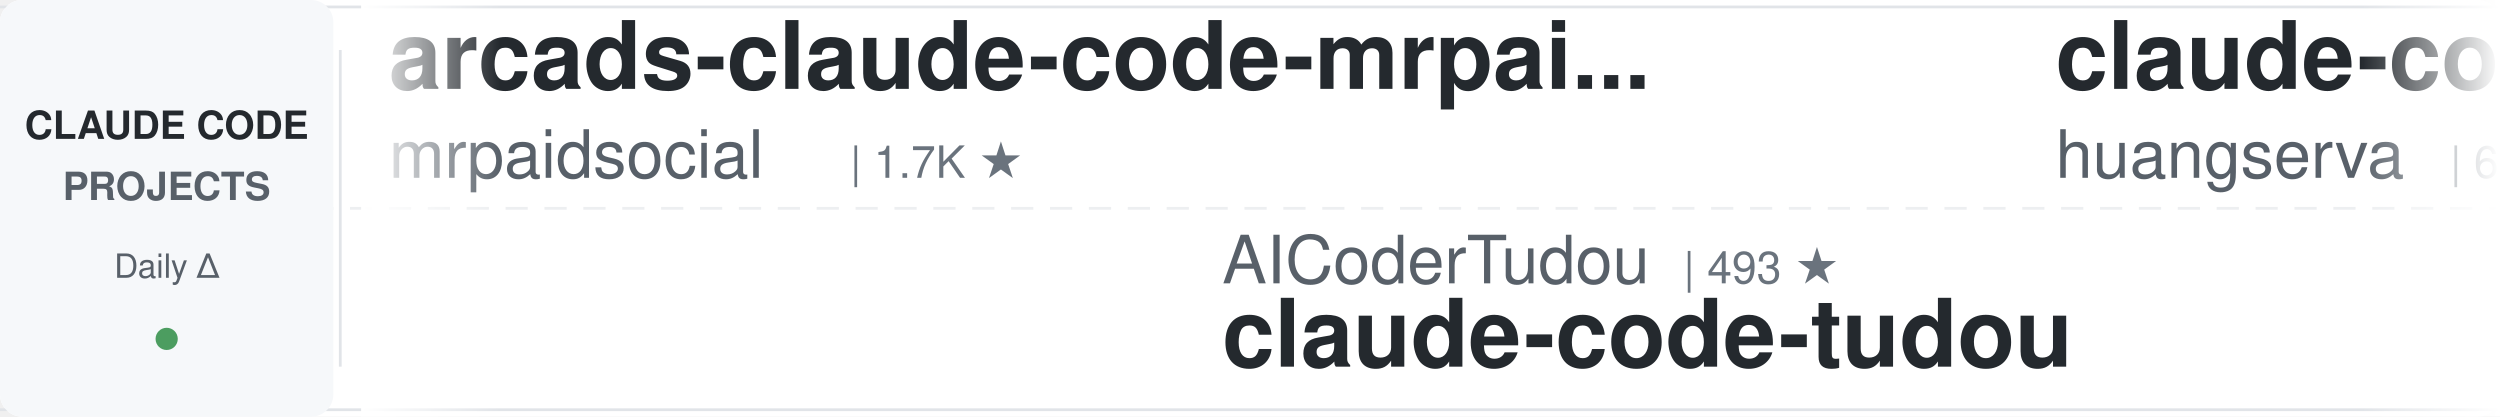
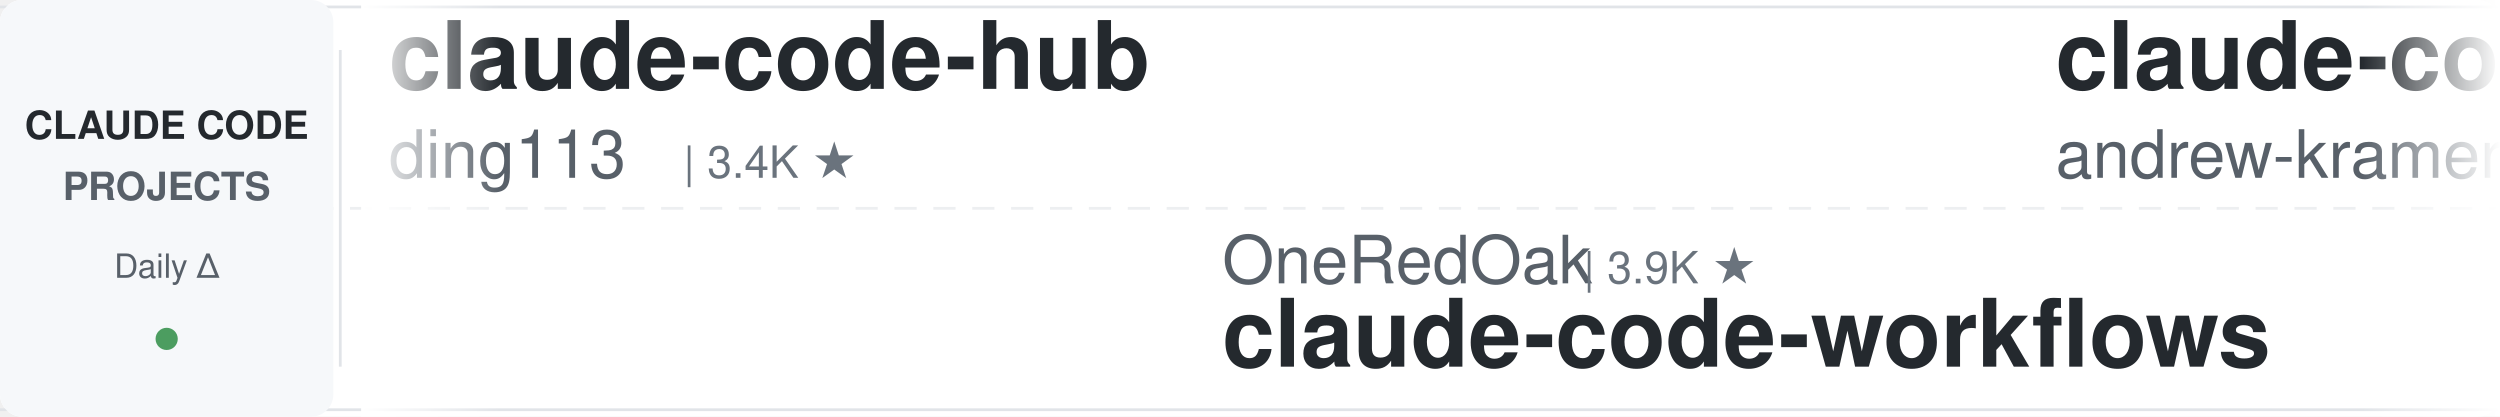
<svg xmlns="http://www.w3.org/2000/svg" width="900" height="150">
  <defs>
    <linearGradient id="leftFade" x1="0%" y1="0%" x2="100%" y2="0%">
      <stop offset="0%" style="stop-color:#ffffff;stop-opacity:1" />
      <stop offset="100%" style="stop-color:#ffffff;stop-opacity:0" />
    </linearGradient>
    <linearGradient id="rightFade" x1="0%" y1="0%" x2="100%" y2="0%">
      <stop offset="0%" style="stop-color:#ffffff;stop-opacity:0" />
      <stop offset="100%" style="stop-color:#ffffff;stop-opacity:1" />
    </linearGradient>
  </defs>
  <rect width="900" height="150" fill="#ffffff" rx="8" />
  <rect x="0" y="2" width="900" height="1" fill="#e1e4e8" />
  <rect x="0" y="147" width="900" height="1" fill="#e1e4e8" />
  <line x1="0" y1="75" x2="900" y2="75" stroke="#e1e4e8" stroke-width="1" stroke-dasharray="8 6" opacity="0.6" />
  <rect x="0" y="0" width="120" height="150" fill="#f6f8fa" rx="8" />
  <text x="60" y="50" font-family="-apple-system, BlinkMacSystemFont, 'Segoe UI', Helvetica, Arial, sans-serif" font-size="14" font-weight="600" fill="#24292e" text-anchor="middle">CLAUDE CODE</text>
  <text x="60" y="72" font-family="-apple-system, BlinkMacSystemFont, 'Segoe UI', Helvetica, Arial, sans-serif" font-size="14" font-weight="600" fill="#586069" text-anchor="middle">PROJECTS</text>
  <text x="60" y="100" font-family="-apple-system, BlinkMacSystemFont, 'Segoe UI', Helvetica, Arial, sans-serif" font-size="12" font-weight="500" fill="#586069" text-anchor="middle">Daily Δ</text>
  <circle cx="60" cy="122" r="4" fill="#22863a" opacity="0.8" />
  <rect x="122" y="18" width="1" height="114" fill="#e1e4e8" />
  <clipPath id="tickerClip">
    <rect x="130" y="0" width="770" height="150" />
  </clipPath>
  <g clip-path="url(#tickerClip)">
    <g id="tickerItems">
      <animateTransform attributeName="transform" attributeType="XML" type="translate" from="0 0" to="-3000 0" dur="54s" repeatCount="indefinite" />
      <g transform="translate(0, 0)">
-         <text x="140" y="32" font-family="-apple-system, BlinkMacSystemFont, 'Segoe UI', Helvetica, Arial, sans-serif" font-size="34" font-weight="600" fill="#24292e">arcads-claude-code-mrpai...</text>
-         <text x="140" y="64" font-family="-apple-system, BlinkMacSystemFont, 'Segoe UI', Helvetica, Arial, sans-serif" font-size="24" font-weight="400" fill="#586069">mrpaidsocial</text>
-         <text x="306" y="64" font-family="-apple-system, BlinkMacSystemFont, 'Segoe UI', Helvetica, Arial, sans-serif" font-size="16" font-weight="500" fill="#6a737d">| 1.7K ★</text>
+         <text x="140" y="32" font-family="-apple-system, BlinkMacSystemFont, 'Segoe UI', Helvetica, Arial, sans-serif" font-size="34" font-weight="600" fill="#24292e">claude-code-hub</text>
+         <text x="140" y="64" font-family="-apple-system, BlinkMacSystemFont, 'Segoe UI', Helvetica, Arial, sans-serif" font-size="24" font-weight="400" fill="#586069">ding113</text>
+         <text x="246" y="64" font-family="-apple-system, BlinkMacSystemFont, 'Segoe UI', Helvetica, Arial, sans-serif" font-size="16" font-weight="500" fill="#6a737d">| 3.4K ★</text>
      </g>
      <g transform="translate(300, 0)">
-         <text x="140" y="102" font-family="-apple-system, BlinkMacSystemFont, 'Segoe UI', Helvetica, Arial, sans-serif" font-size="24" font-weight="400" fill="#586069">AICoderTudou</text>
-         <text x="306" y="102" font-family="-apple-system, BlinkMacSystemFont, 'Segoe UI', Helvetica, Arial, sans-serif" font-size="16" font-weight="500" fill="#6a737d">| 493 ★</text>
-         <text x="140" y="132" font-family="-apple-system, BlinkMacSystemFont, 'Segoe UI', Helvetica, Arial, sans-serif" font-size="34" font-weight="600" fill="#24292e">claude-code-tudou</text>
+         <text x="140" y="102" font-family="-apple-system, BlinkMacSystemFont, 'Segoe UI', Helvetica, Arial, sans-serif" font-size="24" font-weight="400" fill="#586069">OneRedOak</text>
+         <text x="270" y="102" font-family="-apple-system, BlinkMacSystemFont, 'Segoe UI', Helvetica, Arial, sans-serif" font-size="16" font-weight="500" fill="#6a737d">| 3.9K ★</text>
+         <text x="140" y="132" font-family="-apple-system, BlinkMacSystemFont, 'Segoe UI', Helvetica, Arial, sans-serif" font-size="34" font-weight="600" fill="#24292e">claude-code-workflows</text>
      </g>
      <g transform="translate(600, 0)">
-         <text x="140" y="32" font-family="-apple-system, BlinkMacSystemFont, 'Segoe UI', Helvetica, Arial, sans-serif" font-size="34" font-weight="600" fill="#24292e">claude-code-cli</text>
-         <text x="140" y="64" font-family="-apple-system, BlinkMacSystemFont, 'Segoe UI', Helvetica, Arial, sans-serif" font-size="24" font-weight="400" fill="#586069">huangserva</text>
-         <text x="282" y="64" font-family="-apple-system, BlinkMacSystemFont, 'Segoe UI', Helvetica, Arial, sans-serif" font-size="16" font-weight="500" fill="#6a737d">| 631 ★</text>
+         <text x="140" y="32" font-family="-apple-system, BlinkMacSystemFont, 'Segoe UI', Helvetica, Arial, sans-serif" font-size="34" font-weight="600" fill="#24292e">claude-code-source-build</text>
+         <text x="140" y="64" font-family="-apple-system, BlinkMacSystemFont, 'Segoe UI', Helvetica, Arial, sans-serif" font-size="24" font-weight="400" fill="#586069">andrew-kramer-inno</text>
+         <text x="378" y="64" font-family="-apple-system, BlinkMacSystemFont, 'Segoe UI', Helvetica, Arial, sans-serif" font-size="16" font-weight="500" fill="#6a737d">| 595 ★</text>
      </g>
      <g transform="translate(900, 0)">
-         <text x="140" y="102" font-family="-apple-system, BlinkMacSystemFont, 'Segoe UI', Helvetica, Arial, sans-serif" font-size="24" font-weight="400" fill="#586069">zebbern</text>
-         <text x="246" y="102" font-family="-apple-system, BlinkMacSystemFont, 'Segoe UI', Helvetica, Arial, sans-serif" font-size="16" font-weight="500" fill="#6a737d">| 4.7K ★</text>
-         <text x="140" y="132" font-family="-apple-system, BlinkMacSystemFont, 'Segoe UI', Helvetica, Arial, sans-serif" font-size="34" font-weight="600" fill="#24292e">claude-code-guide</text>
+         <text x="140" y="102" font-family="-apple-system, BlinkMacSystemFont, 'Segoe UI', Helvetica, Arial, sans-serif" font-size="24" font-weight="400" fill="#586069">kodu-ai</text>
+         <text x="246" y="102" font-family="-apple-system, BlinkMacSystemFont, 'Segoe UI', Helvetica, Arial, sans-serif" font-size="16" font-weight="500" fill="#6a737d">| 5.2K ★</text>
+         <text x="140" y="132" font-family="-apple-system, BlinkMacSystemFont, 'Segoe UI', Helvetica, Arial, sans-serif" font-size="34" font-weight="600" fill="#24292e">claude-coder</text>
      </g>
      <g transform="translate(1200, 0)">
-         <text x="140" y="32" font-family="-apple-system, BlinkMacSystemFont, 'Segoe UI', Helvetica, Arial, sans-serif" font-size="34" font-weight="600" fill="#24292e">Claude-Code-Source-Study</text>
-         <text x="140" y="64" font-family="-apple-system, BlinkMacSystemFont, 'Segoe UI', Helvetica, Arial, sans-serif" font-size="24" font-weight="400" fill="#586069">luyao618</text>
-         <text x="258" y="64" font-family="-apple-system, BlinkMacSystemFont, 'Segoe UI', Helvetica, Arial, sans-serif" font-size="16" font-weight="500" fill="#6a737d">| 1.7K ★</text>
+         <text x="140" y="32" font-family="-apple-system, BlinkMacSystemFont, 'Segoe UI', Helvetica, Arial, sans-serif" font-size="34" font-weight="600" fill="#24292e">Open-ClaudeCode</text>
+         <text x="140" y="64" font-family="-apple-system, BlinkMacSystemFont, 'Segoe UI', Helvetica, Arial, sans-serif" font-size="24" font-weight="400" fill="#586069">LING71671</text>
+         <text x="270" y="64" font-family="-apple-system, BlinkMacSystemFont, 'Segoe UI', Helvetica, Arial, sans-serif" font-size="16" font-weight="500" fill="#6a737d">| 979 ★</text>
      </g>
      <g transform="translate(1500, 0)">
-         <text x="140" y="102" font-family="-apple-system, BlinkMacSystemFont, 'Segoe UI', Helvetica, Arial, sans-serif" font-size="24" font-weight="400" fill="#586069">SeemSeam</text>
-         <text x="258" y="102" font-family="-apple-system, BlinkMacSystemFont, 'Segoe UI', Helvetica, Arial, sans-serif" font-size="16" font-weight="500" fill="#6a737d">| 3.6K ★</text>
-         <text x="140" y="132" font-family="-apple-system, BlinkMacSystemFont, 'Segoe UI', Helvetica, Arial, sans-serif" font-size="34" font-weight="600" fill="#24292e">claude_codex_bridge</text>
+         <text x="140" y="102" font-family="-apple-system, BlinkMacSystemFont, 'Segoe UI', Helvetica, Arial, sans-serif" font-size="24" font-weight="400" fill="#586069">rohitg00</text>
+         <text x="258" y="102" font-family="-apple-system, BlinkMacSystemFont, 'Segoe UI', Helvetica, Arial, sans-serif" font-size="16" font-weight="500" fill="#6a737d">| 2.8K ★</text>
+         <text x="140" y="132" font-family="-apple-system, BlinkMacSystemFont, 'Segoe UI', Helvetica, Arial, sans-serif" font-size="34" font-weight="600" fill="#24292e">awesome-claude-code-tool...</text>
      </g>
      <g transform="translate(1800, 0)">
-         <text x="140" y="32" font-family="-apple-system, BlinkMacSystemFont, 'Segoe UI', Helvetica, Arial, sans-serif" font-size="34" font-weight="600" fill="#24292e">claude-code-workflows</text>
-         <text x="140" y="64" font-family="-apple-system, BlinkMacSystemFont, 'Segoe UI', Helvetica, Arial, sans-serif" font-size="24" font-weight="400" fill="#586069">OneRedOak</text>
-         <text x="270" y="64" font-family="-apple-system, BlinkMacSystemFont, 'Segoe UI', Helvetica, Arial, sans-serif" font-size="16" font-weight="500" fill="#6a737d">| 3.9K ★</text>
+         <text x="140" y="32" font-family="-apple-system, BlinkMacSystemFont, 'Segoe UI', Helvetica, Arial, sans-serif" font-size="34" font-weight="600" fill="#24292e">claude-code-hooks-master...</text>
+         <text x="140" y="64" font-family="-apple-system, BlinkMacSystemFont, 'Segoe UI', Helvetica, Arial, sans-serif" font-size="24" font-weight="400" fill="#586069">disler</text>
+         <text x="234" y="64" font-family="-apple-system, BlinkMacSystemFont, 'Segoe UI', Helvetica, Arial, sans-serif" font-size="16" font-weight="500" fill="#6a737d">| 4.0K ★</text>
      </g>
      <g transform="translate(2100, 0)">
-         <text x="140" y="102" font-family="-apple-system, BlinkMacSystemFont, 'Segoe UI', Helvetica, Arial, sans-serif" font-size="24" font-weight="400" fill="#586069">Alishahryar1</text>
-         <text x="306" y="102" font-family="-apple-system, BlinkMacSystemFont, 'Segoe UI', Helvetica, Arial, sans-serif" font-size="16" font-weight="500" fill="#6a737d">| 67.0K ★</text>
-         <text x="140" y="132" font-family="-apple-system, BlinkMacSystemFont, 'Segoe UI', Helvetica, Arial, sans-serif" font-size="34" font-weight="600" fill="#24292e">free-claude-code</text>
+         <text x="140" y="102" font-family="-apple-system, BlinkMacSystemFont, 'Segoe UI', Helvetica, Arial, sans-serif" font-size="24" font-weight="400" fill="#586069">diet103</text>
+         <text x="246" y="102" font-family="-apple-system, BlinkMacSystemFont, 'Segoe UI', Helvetica, Arial, sans-serif" font-size="16" font-weight="500" fill="#6a737d">| 10.0K ★</text>
+         <text x="140" y="132" font-family="-apple-system, BlinkMacSystemFont, 'Segoe UI', Helvetica, Arial, sans-serif" font-size="34" font-weight="600" fill="#24292e">claude-code-infrastructu...</text>
      </g>
      <g transform="translate(2400, 0)">
-         <text x="140" y="32" font-family="-apple-system, BlinkMacSystemFont, 'Segoe UI', Helvetica, Arial, sans-serif" font-size="34" font-weight="600" fill="#24292e">awesome-claude-code-tool...</text>
-         <text x="140" y="64" font-family="-apple-system, BlinkMacSystemFont, 'Segoe UI', Helvetica, Arial, sans-serif" font-size="24" font-weight="400" fill="#586069">rohitg00</text>
-         <text x="258" y="64" font-family="-apple-system, BlinkMacSystemFont, 'Segoe UI', Helvetica, Arial, sans-serif" font-size="16" font-weight="500" fill="#6a737d">| 2.8K ★</text>
+         <text x="140" y="32" font-family="-apple-system, BlinkMacSystemFont, 'Segoe UI', Helvetica, Arial, sans-serif" font-size="34" font-weight="600" fill="#24292e">claude-code-engineering</text>
+         <text x="140" y="64" font-family="-apple-system, BlinkMacSystemFont, 'Segoe UI', Helvetica, Arial, sans-serif" font-size="24" font-weight="400" fill="#586069">huangjia2019</text>
+         <text x="306" y="64" font-family="-apple-system, BlinkMacSystemFont, 'Segoe UI', Helvetica, Arial, sans-serif" font-size="16" font-weight="500" fill="#6a737d">| 1.2K ★</text>
      </g>
      <g transform="translate(2700, 0)">
-         <text x="140" y="102" font-family="-apple-system, BlinkMacSystemFont, 'Segoe UI', Helvetica, Arial, sans-serif" font-size="24" font-weight="400" fill="#586069">techjarves</text>
-         <text x="282" y="102" font-family="-apple-system, BlinkMacSystemFont, 'Segoe UI', Helvetica, Arial, sans-serif" font-size="16" font-weight="500" fill="#6a737d">| 1.6K ★</text>
-         <text x="140" y="132" font-family="-apple-system, BlinkMacSystemFont, 'Segoe UI', Helvetica, Arial, sans-serif" font-size="34" font-weight="600" fill="#24292e">ClaudeCode-Portable</text>
+         <text x="140" y="102" font-family="-apple-system, BlinkMacSystemFont, 'Segoe UI', Helvetica, Arial, sans-serif" font-size="24" font-weight="400" fill="#586069">liuup</text>
+         <text x="222" y="102" font-family="-apple-system, BlinkMacSystemFont, 'Segoe UI', Helvetica, Arial, sans-serif" font-size="16" font-weight="500" fill="#6a737d">| 4.1K ★</text>
+         <text x="140" y="132" font-family="-apple-system, BlinkMacSystemFont, 'Segoe UI', Helvetica, Arial, sans-serif" font-size="34" font-weight="600" fill="#24292e">claude-code-analysis</text>
      </g>
      <g transform="translate(3000, 0)">
-         <text x="140" y="32" font-family="-apple-system, BlinkMacSystemFont, 'Segoe UI', Helvetica, Arial, sans-serif" font-size="34" font-weight="600" fill="#24292e">arcads-claude-code-mrpai...</text>
-         <text x="140" y="64" font-family="-apple-system, BlinkMacSystemFont, 'Segoe UI', Helvetica, Arial, sans-serif" font-size="24" font-weight="400" fill="#586069">mrpaidsocial</text>
-         <text x="306" y="64" font-family="-apple-system, BlinkMacSystemFont, 'Segoe UI', Helvetica, Arial, sans-serif" font-size="16" font-weight="500" fill="#6a737d">| 1.7K ★</text>
+         <text x="140" y="32" font-family="-apple-system, BlinkMacSystemFont, 'Segoe UI', Helvetica, Arial, sans-serif" font-size="34" font-weight="600" fill="#24292e">claude-code-hub</text>
+         <text x="140" y="64" font-family="-apple-system, BlinkMacSystemFont, 'Segoe UI', Helvetica, Arial, sans-serif" font-size="24" font-weight="400" fill="#586069">ding113</text>
+         <text x="246" y="64" font-family="-apple-system, BlinkMacSystemFont, 'Segoe UI', Helvetica, Arial, sans-serif" font-size="16" font-weight="500" fill="#6a737d">| 3.4K ★</text>
      </g>
      <g transform="translate(3300, 0)">
-         <text x="140" y="102" font-family="-apple-system, BlinkMacSystemFont, 'Segoe UI', Helvetica, Arial, sans-serif" font-size="24" font-weight="400" fill="#586069">AICoderTudou</text>
-         <text x="306" y="102" font-family="-apple-system, BlinkMacSystemFont, 'Segoe UI', Helvetica, Arial, sans-serif" font-size="16" font-weight="500" fill="#6a737d">| 493 ★</text>
-         <text x="140" y="132" font-family="-apple-system, BlinkMacSystemFont, 'Segoe UI', Helvetica, Arial, sans-serif" font-size="34" font-weight="600" fill="#24292e">claude-code-tudou</text>
+         <text x="140" y="102" font-family="-apple-system, BlinkMacSystemFont, 'Segoe UI', Helvetica, Arial, sans-serif" font-size="24" font-weight="400" fill="#586069">OneRedOak</text>
+         <text x="270" y="102" font-family="-apple-system, BlinkMacSystemFont, 'Segoe UI', Helvetica, Arial, sans-serif" font-size="16" font-weight="500" fill="#6a737d">| 3.9K ★</text>
+         <text x="140" y="132" font-family="-apple-system, BlinkMacSystemFont, 'Segoe UI', Helvetica, Arial, sans-serif" font-size="34" font-weight="600" fill="#24292e">claude-code-workflows</text>
      </g>
      <g transform="translate(3600, 0)">
-         <text x="140" y="32" font-family="-apple-system, BlinkMacSystemFont, 'Segoe UI', Helvetica, Arial, sans-serif" font-size="34" font-weight="600" fill="#24292e">claude-code-cli</text>
-         <text x="140" y="64" font-family="-apple-system, BlinkMacSystemFont, 'Segoe UI', Helvetica, Arial, sans-serif" font-size="24" font-weight="400" fill="#586069">huangserva</text>
-         <text x="282" y="64" font-family="-apple-system, BlinkMacSystemFont, 'Segoe UI', Helvetica, Arial, sans-serif" font-size="16" font-weight="500" fill="#6a737d">| 631 ★</text>
+         <text x="140" y="32" font-family="-apple-system, BlinkMacSystemFont, 'Segoe UI', Helvetica, Arial, sans-serif" font-size="34" font-weight="600" fill="#24292e">claude-code-source-build</text>
+         <text x="140" y="64" font-family="-apple-system, BlinkMacSystemFont, 'Segoe UI', Helvetica, Arial, sans-serif" font-size="24" font-weight="400" fill="#586069">andrew-kramer-inno</text>
+         <text x="378" y="64" font-family="-apple-system, BlinkMacSystemFont, 'Segoe UI', Helvetica, Arial, sans-serif" font-size="16" font-weight="500" fill="#6a737d">| 595 ★</text>
      </g>
      <g transform="translate(3900, 0)">
-         <text x="140" y="102" font-family="-apple-system, BlinkMacSystemFont, 'Segoe UI', Helvetica, Arial, sans-serif" font-size="24" font-weight="400" fill="#586069">zebbern</text>
-         <text x="246" y="102" font-family="-apple-system, BlinkMacSystemFont, 'Segoe UI', Helvetica, Arial, sans-serif" font-size="16" font-weight="500" fill="#6a737d">| 4.7K ★</text>
-         <text x="140" y="132" font-family="-apple-system, BlinkMacSystemFont, 'Segoe UI', Helvetica, Arial, sans-serif" font-size="34" font-weight="600" fill="#24292e">claude-code-guide</text>
+         <text x="140" y="102" font-family="-apple-system, BlinkMacSystemFont, 'Segoe UI', Helvetica, Arial, sans-serif" font-size="24" font-weight="400" fill="#586069">kodu-ai</text>
+         <text x="246" y="102" font-family="-apple-system, BlinkMacSystemFont, 'Segoe UI', Helvetica, Arial, sans-serif" font-size="16" font-weight="500" fill="#6a737d">| 5.2K ★</text>
+         <text x="140" y="132" font-family="-apple-system, BlinkMacSystemFont, 'Segoe UI', Helvetica, Arial, sans-serif" font-size="34" font-weight="600" fill="#24292e">claude-coder</text>
      </g>
    </g>
  </g>
  <rect x="130" y="0" width="50" height="150" fill="url(#leftFade)" />
  <rect x="850" y="0" width="50" height="150" fill="url(#rightFade)" />
</svg>
